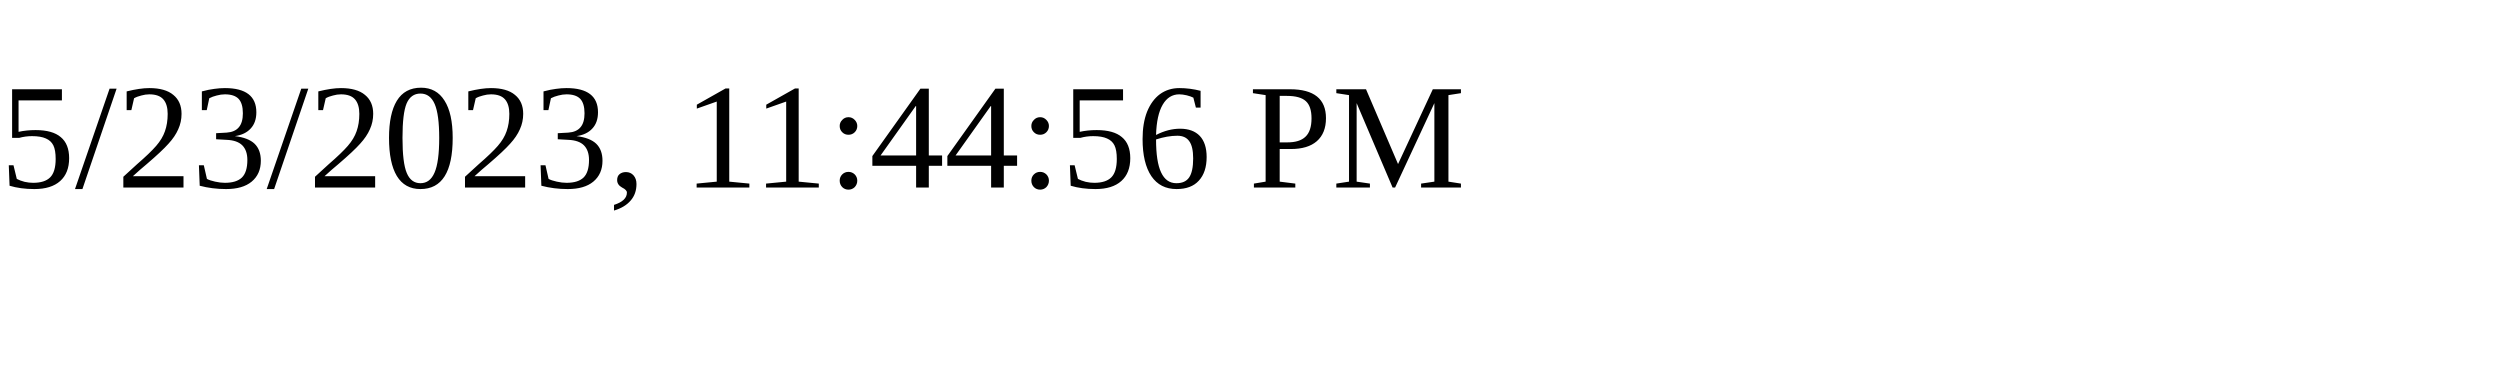
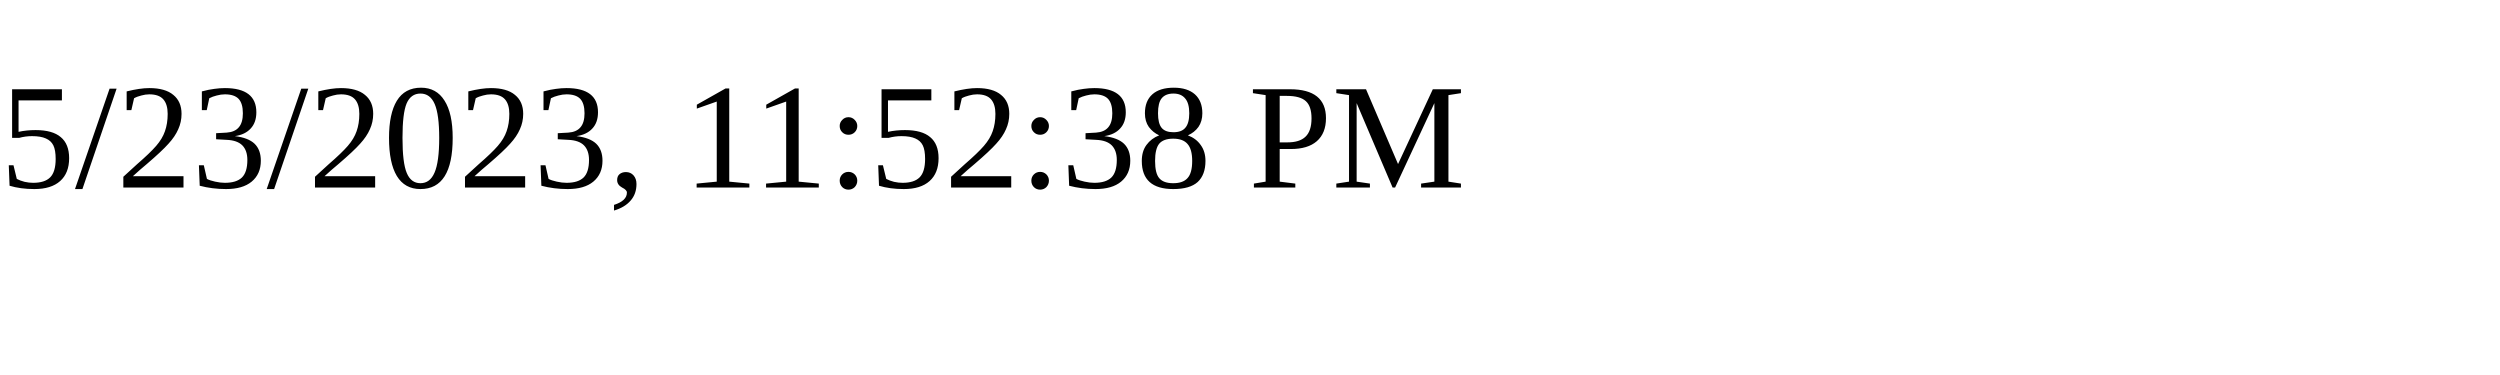
<svg xmlns="http://www.w3.org/2000/svg" height="30" width="200">
-   <text x="0" y="15">5/23/2023, 11:44:56 PM</text>
+   <text x="0" y="15">5/23/2023, 11:52:38 PM</text>
</svg>
